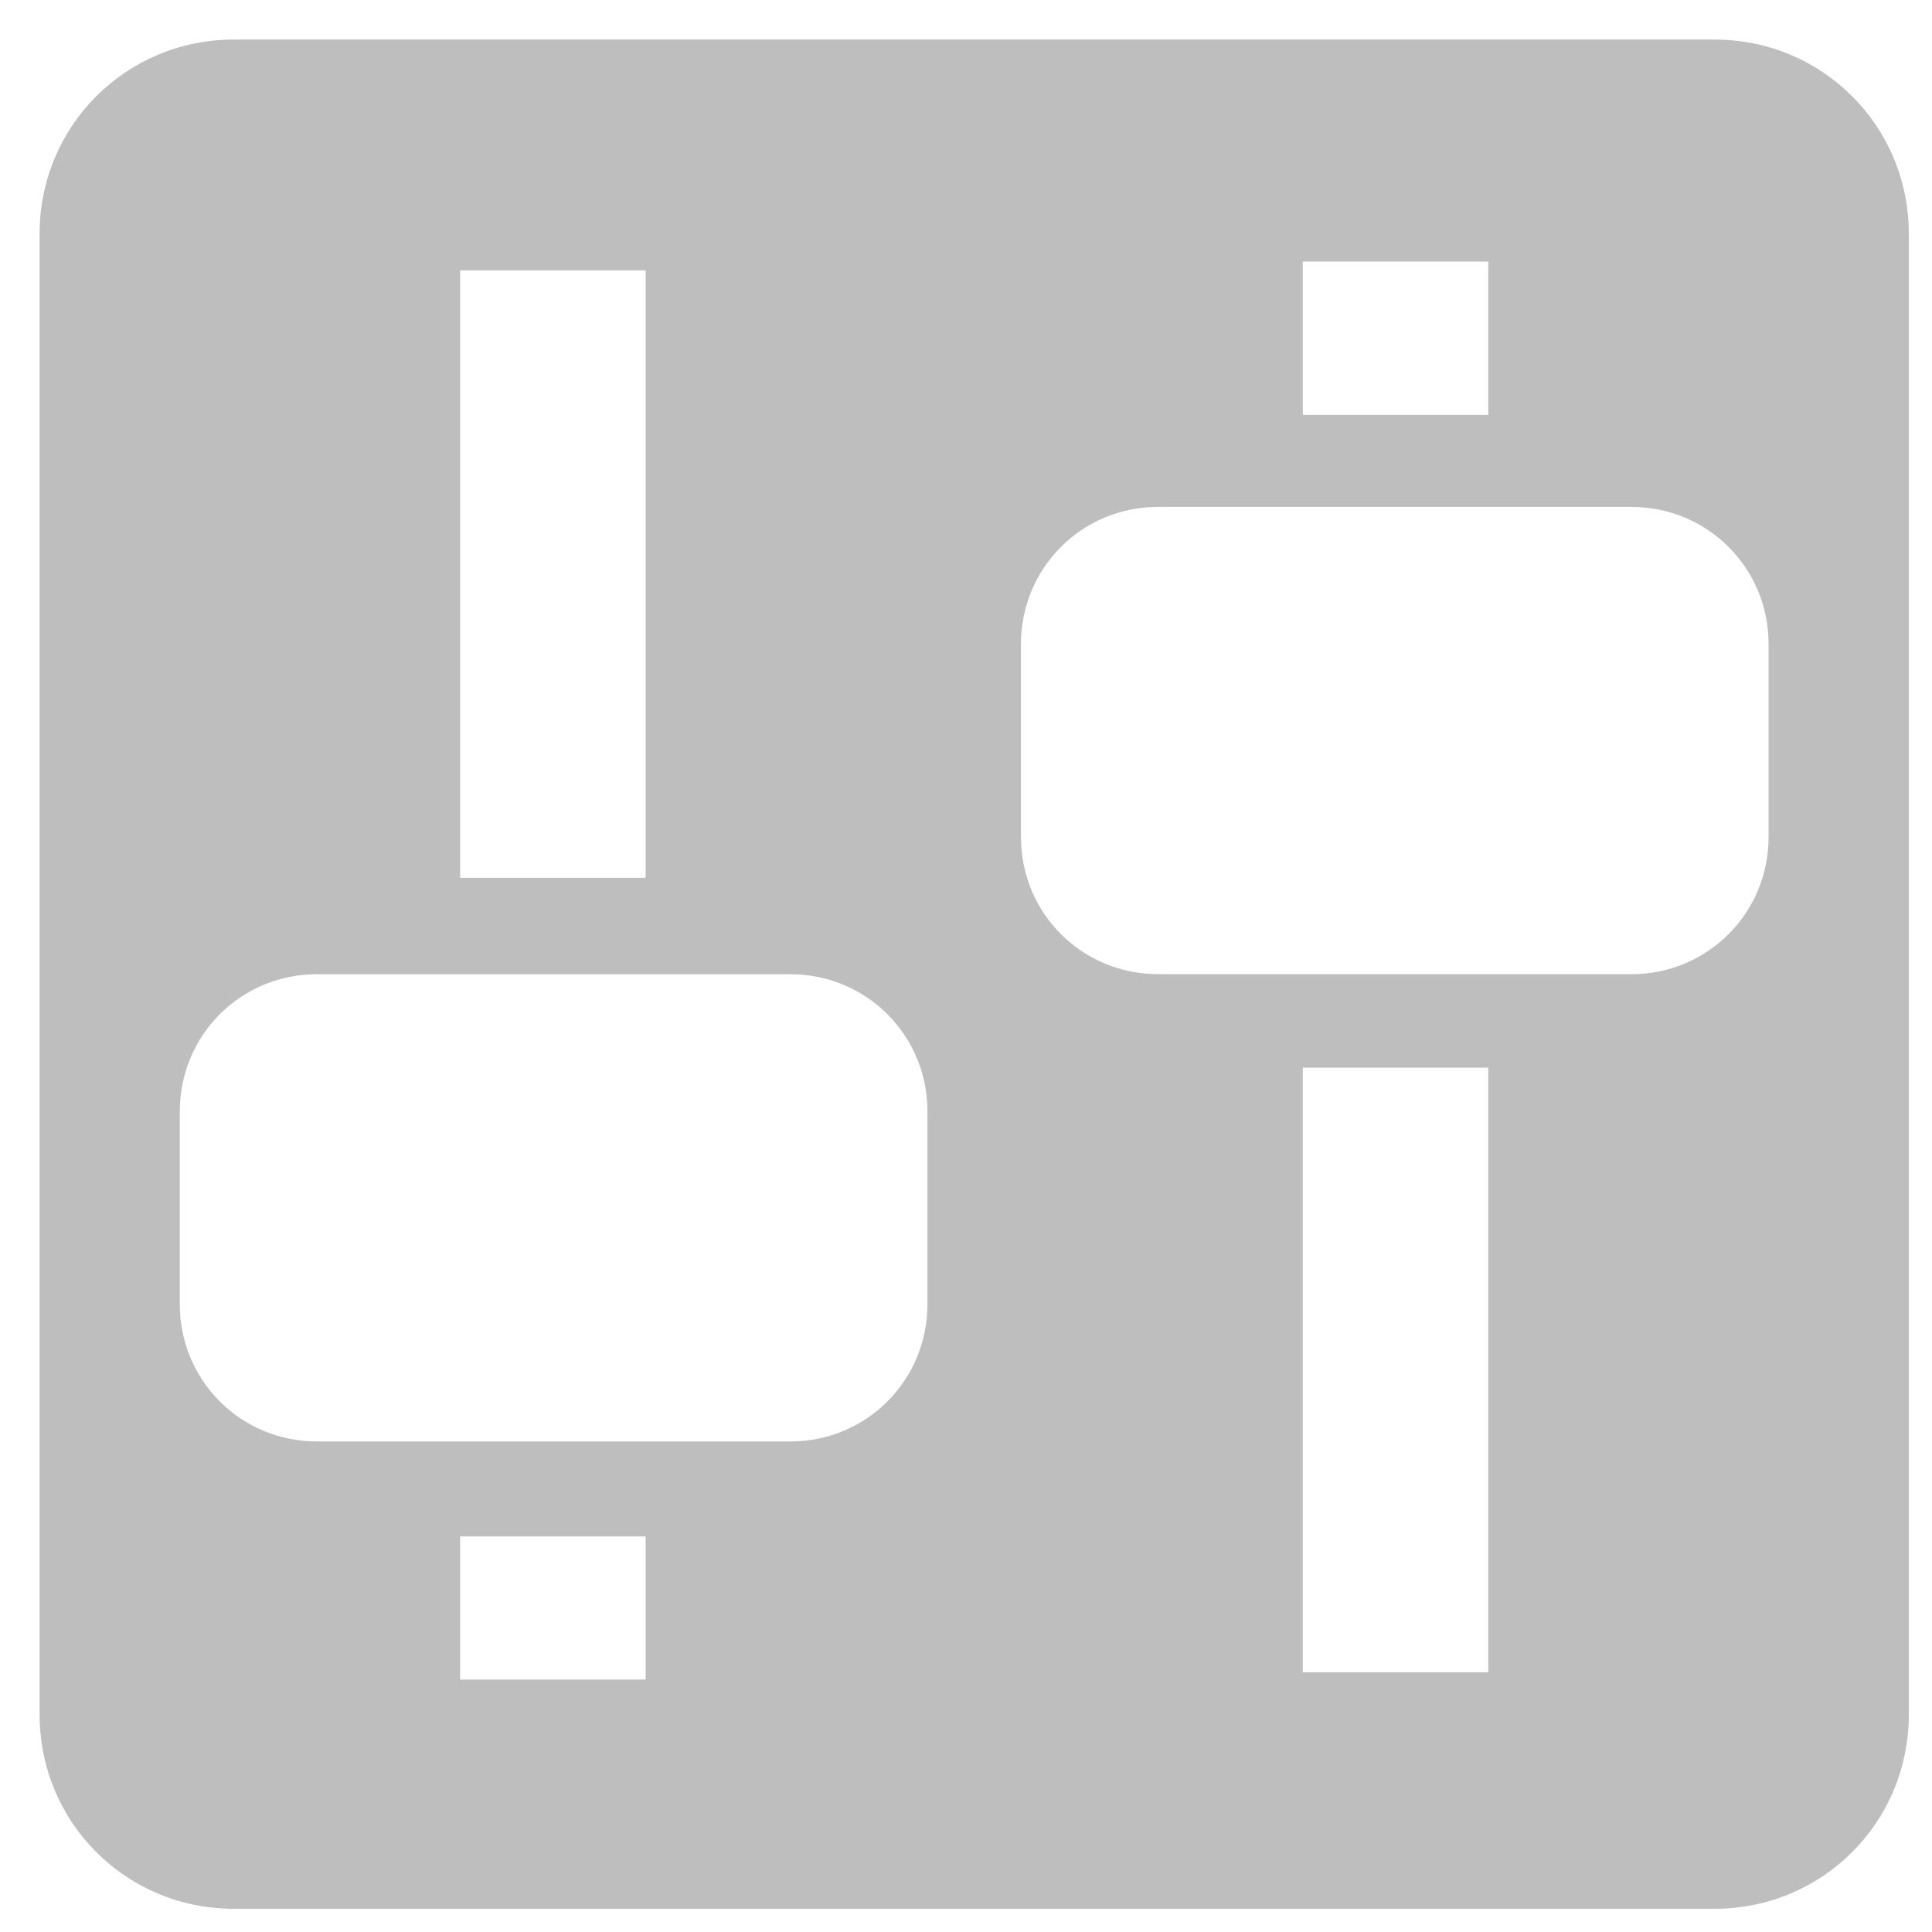
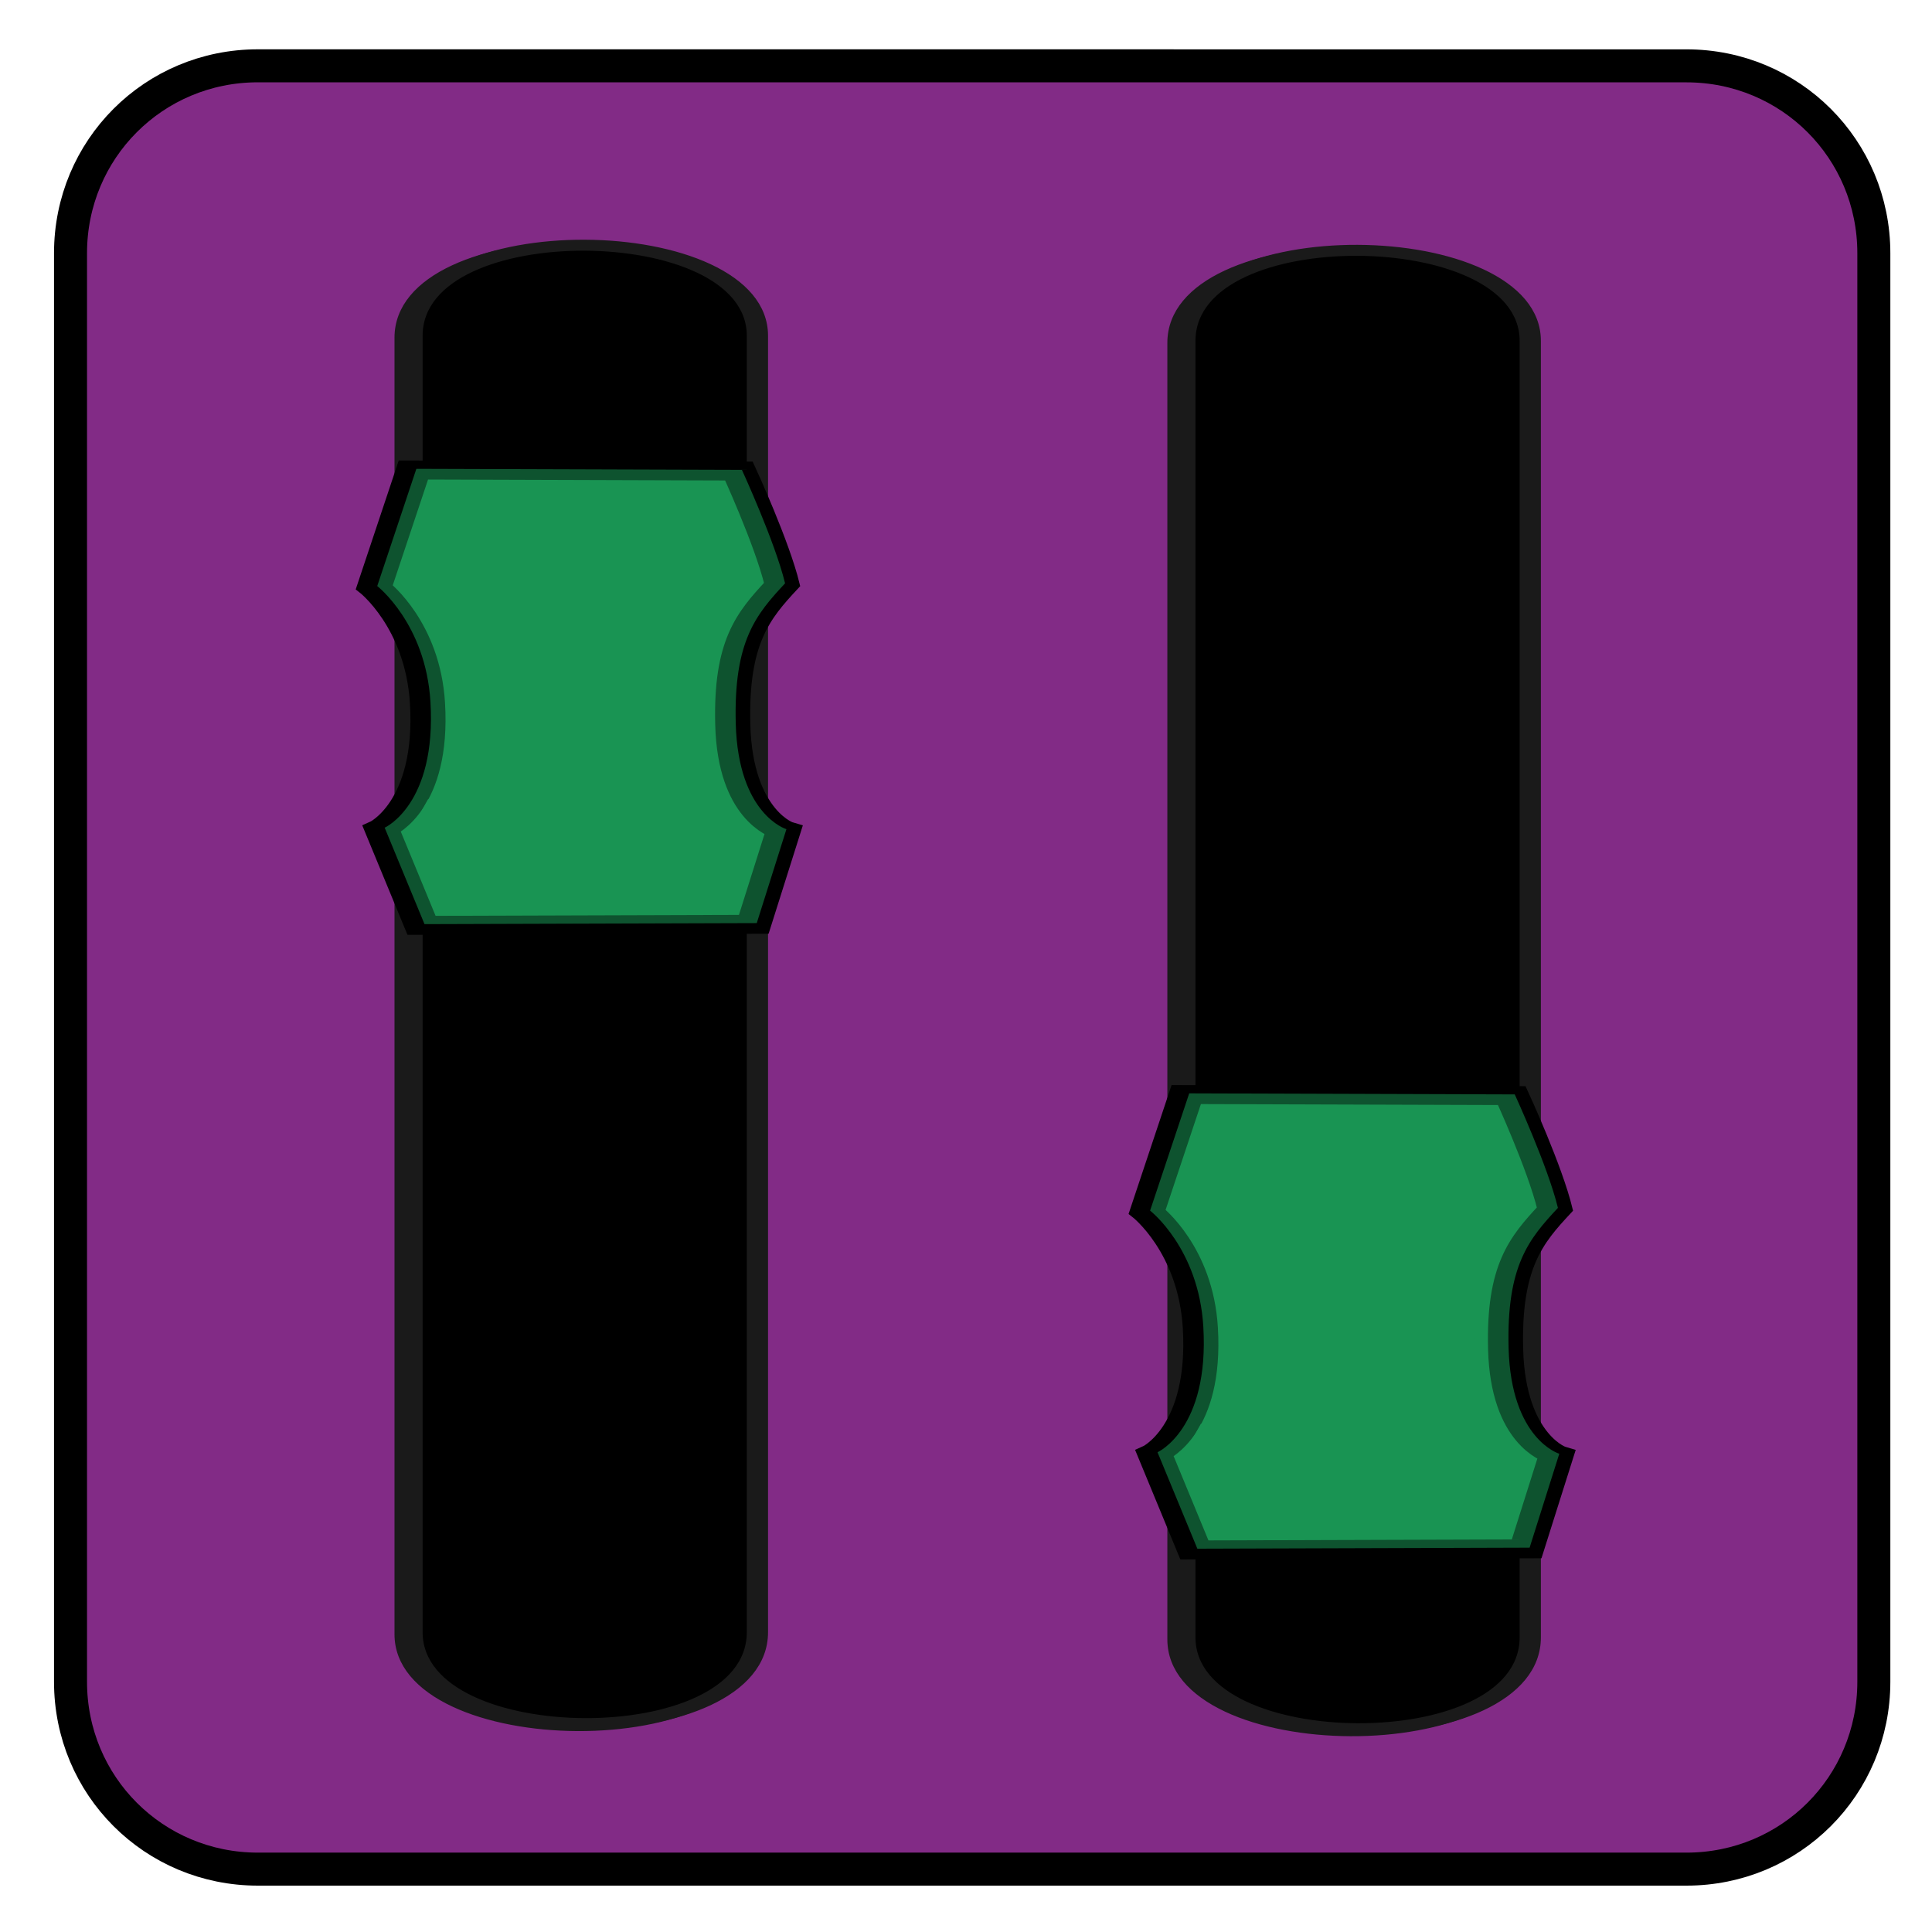
<svg xmlns="http://www.w3.org/2000/svg" version="1.1" width="48" height="48" id="svg1307">
  <defs id="defs1309" />
-   <rect style="fill:none;stroke:none" id="rect1315" y="-3.661" x="-3.661" height="55.729" width="55.729" />
-   <path style="fill:#bebebe;fill-opacity:1;fill-rule:evenodd;stroke:none" id="rect3938" d="m 5.809,0.983 c -2.679,0 -4.825,2.146 -4.825,4.825 l 0,36.79 c 0,2.679 2.146,4.825 4.825,4.825 l 36.79,0 c 2.679,0 4.825,-2.146 4.825,-4.825 l 0,-36.79 c 0,-2.679 -2.146,-4.825 -4.825,-4.825 l -36.79,0 z m 26.558,5.515 4.608,0 0,3.81 -4.608,0 0,-3.81 z m -20.935,0.218 4.608,0 0,15.093 -4.608,0 0,-15.093 z m 17.343,5.878 11.755,0 c 1.896,0 3.41,1.514 3.41,3.41 l 0,4.789 c 0,1.896 -1.514,3.41 -3.41,3.41 l -11.755,0 c -1.896,0 -3.41,-1.514 -3.41,-3.41 l 0,-4.789 c 0,-1.896 1.514,-3.41 3.41,-3.41 z m -20.898,11.61 11.755,0 c 1.896,0 3.41,1.514 3.41,3.41 l 0,4.789 c 0,1.896 -1.514,3.41 -3.41,3.41 l -11.755,0 c -1.896,0 -3.41,-1.514 -3.41,-3.41 l 0,-4.789 c 0,-1.896 1.514,-3.41 3.41,-3.41 z m 24.49,2.322 4.608,0 0,15.021 -4.608,0 0,-15.021 z m -20.935,11.646 4.608,0 0,3.556 -4.608,0 0,-3.556 z" />
+   <path style="fill:#822b86;fill-opacity:1;fill-rule:evenodd;stroke:#000000;stroke-width:0.82;stroke-miterlimit:4;stroke-dasharray:none;stroke-opacity:1" id="rect3938-3-6" d="m 6.407,1.635 c -2.585,0 -4.655,2.071 -4.655,4.655 V 41.783 c 0,2.585 2.071,4.655 4.655,4.655 H 41.9 c 2.585,0 4.655,-2.071 4.655,-4.655 V 6.291 c 0,-2.585 -2.071,-4.655 -4.655,-4.655 z" />
+   <g style="fill:#000000;fill-opacity:1;stroke:#1a1a1a" transform="matrix(0.5277185,0,0,0.2725778,-88.35711,-245.5286)" id="g3896-7-6-0">
+     <path d="m 186.505,931.55 c 0,-11.134 16.262,-10.871 16.262,0 0,10.871 0,106.928 0,118.169 0,11.242 -16.262,10.973 -16.262,0 0,-10.973 0,-107.035 0,-118.169 z" id="rect3938-4-8-2-2" style="fill:#000000;fill-opacity:1;fill-rule:evenodd;stroke:#1a1a1a" />
+     <path d="m 186.829,931.367 c 0,-11.134 16.262,-10.871 16.262,0 0,10.871 0,106.928 0,118.169 0,11.242 -16.262,10.973 -16.262,0 0,-10.973 0,-107.035 0,-118.169 z" id="rect3938-4-60-4-9-3" style="fill:#000000;fill-opacity:1;stroke:#1a1a1a;stroke-opacity:1" />
+   </g>
+   <g style="fill:#199453;fill-opacity:1" id="g4269-8-0-7" transform="matrix(0.8394218,0,0,0.4526098,-149.0912,-431.659)">
+     <path id="path3988-6-6-5" d="m 190.088,1004.505 9.834,-0.057 0.878,-5.155 c 0,0 -1.428,-0.78 -1.5,-5.797 -0.065,-4.552 0.61,-6.005 1.46,-7.699 -0.297,-2.275 -1.278,-6.229 -1.278,-6.229 l -9.635,-0.057 -1.158,6.436 c 0,0 1.436,2.064 1.575,6.359 0.183,5.635 -1.355,6.905 -1.355,6.905 z" style="fill:#199453;fill-opacity:1;stroke:#000000;stroke-width:1.039px;stroke-linecap:butt;stroke-linejoin:miter;stroke-opacity:1" />
+     <path id="path3988-0-2-26-9" d="m 190.176,1004.439 9.834,-0.057 0.878,-5.155 c 0,0 -1.428,-0.78 -1.5,-5.797 -0.065,-4.552 0.61,-6.005 1.46,-7.699 -0.297,-2.275 -1.278,-6.229 -1.278,-6.229 l -9.635,-0.057 -1.158,6.436 c 0,0 1.436,2.064 1.575,6.359 0.183,5.635 -1.355,6.905 -1.355,6.905 z" style="opacity:0.56;fill:#199453;fill-opacity:1;stroke:none" />
+     <path id="path3992-1-1-2" transform="translate(0,796.3622)" d="m 189.25,189.469 0.812,1 c 0,0 8.074,0.003 9,0.031 0.374,0.011 1,-1.031 1,-1.031 H 189.25 Z m 1.031,2 0.312,1 c 0,0 7.128,-0.028 8.094,0 0.389,0.011 0.438,-1 0.438,-1 z m 0.406,2.062 0.25,1 c 0,0 6.581,-0.028 7.469,0 0.358,0.011 0.375,-1 0.375,-1 z m 0.281,2.062 0.094,0.938 c 0,0 6.461,-0.025 7.312,0 0.152,-0.251 0.156,-0.938 0.156,-0.938 h -7.562 z m 7.344,1.594 c -0.848,0.023 -7.125,0.031 -7.125,0.031 l -0.25,0.812 h 7.75 c 0,0 -0.033,-0.853 -0.375,-0.844 z m -7.406,1.875 -0.281,1.031 8.125,-0.031 c 0,0 -0.017,-1.011 -0.375,-1 -0.887,0.028 -7.469,0 -7.469,0 z m 7.938,2.125 c -1.018,0.029 -8.562,0.031 -8.562,0.031 l -0.312,1.031 h 9.312 c 0,0 -0.027,-1.074 -0.438,-1.062 z" style="fill:#199453;fill-opacity:1;stroke:none" />
+   </g>
+   <g style="fill:#000000;fill-opacity:1;stroke:#1a1a1a" transform="matrix(0.5277185,0,0,0.2725778,-69.15585,-245.4014)" id="g3896-7-6-0-2">
+     <path d="m 186.505,931.55 c 0,-11.134 16.262,-10.871 16.262,0 0,10.871 0,106.928 0,118.169 0,11.242 -16.262,10.973 -16.262,0 0,-10.973 0,-107.035 0,-118.169 z" id="rect3938-4-8-2-2-8" style="fill:#000000;fill-opacity:1;fill-rule:evenodd;stroke:#1a1a1a" />
+     <path d="m 186.829,931.367 c 0,-11.134 16.262,-10.871 16.262,0 0,10.871 0,106.928 0,118.169 0,11.242 -16.262,10.973 -16.262,0 0,-10.973 0,-107.035 0,-118.169 z" id="rect3938-4-60-4-9-3-9" style="fill:#000000;fill-opacity:1;stroke:#1a1a1a;stroke-opacity:1" />
+   </g>
+   <g style="fill:#199453;fill-opacity:1" id="g4269-8-0-7-7" transform="matrix(0.8394218,0,0,0.4526098,-129.8899,-416.1421)">
+     <path id="path3988-6-6-5-3" d="m 190.088,1004.505 9.834,-0.057 0.878,-5.155 c 0,0 -1.428,-0.78 -1.5,-5.797 -0.065,-4.552 0.61,-6.005 1.46,-7.699 -0.297,-2.275 -1.278,-6.229 -1.278,-6.229 l -9.635,-0.057 -1.158,6.436 c 0,0 1.436,2.064 1.575,6.359 0.183,5.635 -1.355,6.905 -1.355,6.905 z" style="fill:#199453;fill-opacity:1;stroke:#000000;stroke-width:1.039px;stroke-linecap:butt;stroke-linejoin:miter;stroke-opacity:1" />
+     <path id="path3988-0-2-26-9-6" d="m 190.176,1004.439 9.834,-0.057 0.878,-5.155 c 0,0 -1.428,-0.78 -1.5,-5.797 -0.065,-4.552 0.61,-6.005 1.46,-7.699 -0.297,-2.275 -1.278,-6.229 -1.278,-6.229 l -9.635,-0.057 -1.158,6.436 c 0,0 1.436,2.064 1.575,6.359 0.183,5.635 -1.355,6.905 -1.355,6.905 z" style="opacity:0.56;fill:#199453;fill-opacity:1;stroke:none" />
+     <path id="path3992-1-1-2-1" transform="translate(0,796.3622)" d="m 189.25,189.469 0.812,1 c 0,0 8.074,0.003 9,0.031 0.374,0.011 1,-1.031 1,-1.031 H 189.25 Z m 1.031,2 0.312,1 c 0,0 7.128,-0.028 8.094,0 0.389,0.011 0.438,-1 0.438,-1 z m 0.406,2.062 0.25,1 c 0,0 6.581,-0.028 7.469,0 0.358,0.011 0.375,-1 0.375,-1 z m 0.281,2.062 0.094,0.938 c 0,0 6.461,-0.025 7.312,0 0.152,-0.251 0.156,-0.938 0.156,-0.938 h -7.562 z m 7.344,1.594 c -0.848,0.023 -7.125,0.031 -7.125,0.031 l -0.25,0.812 h 7.75 c 0,0 -0.033,-0.853 -0.375,-0.844 z m -7.406,1.875 -0.281,1.031 8.125,-0.031 c 0,0 -0.017,-1.011 -0.375,-1 -0.887,0.028 -7.469,0 -7.469,0 z m 7.938,2.125 c -1.018,0.029 -8.562,0.031 -8.562,0.031 l -0.312,1.031 h 9.312 c 0,0 -0.027,-1.074 -0.438,-1.062 z" style="fill:#199453;fill-opacity:1;stroke:none" />
+   </g>
</svg>
